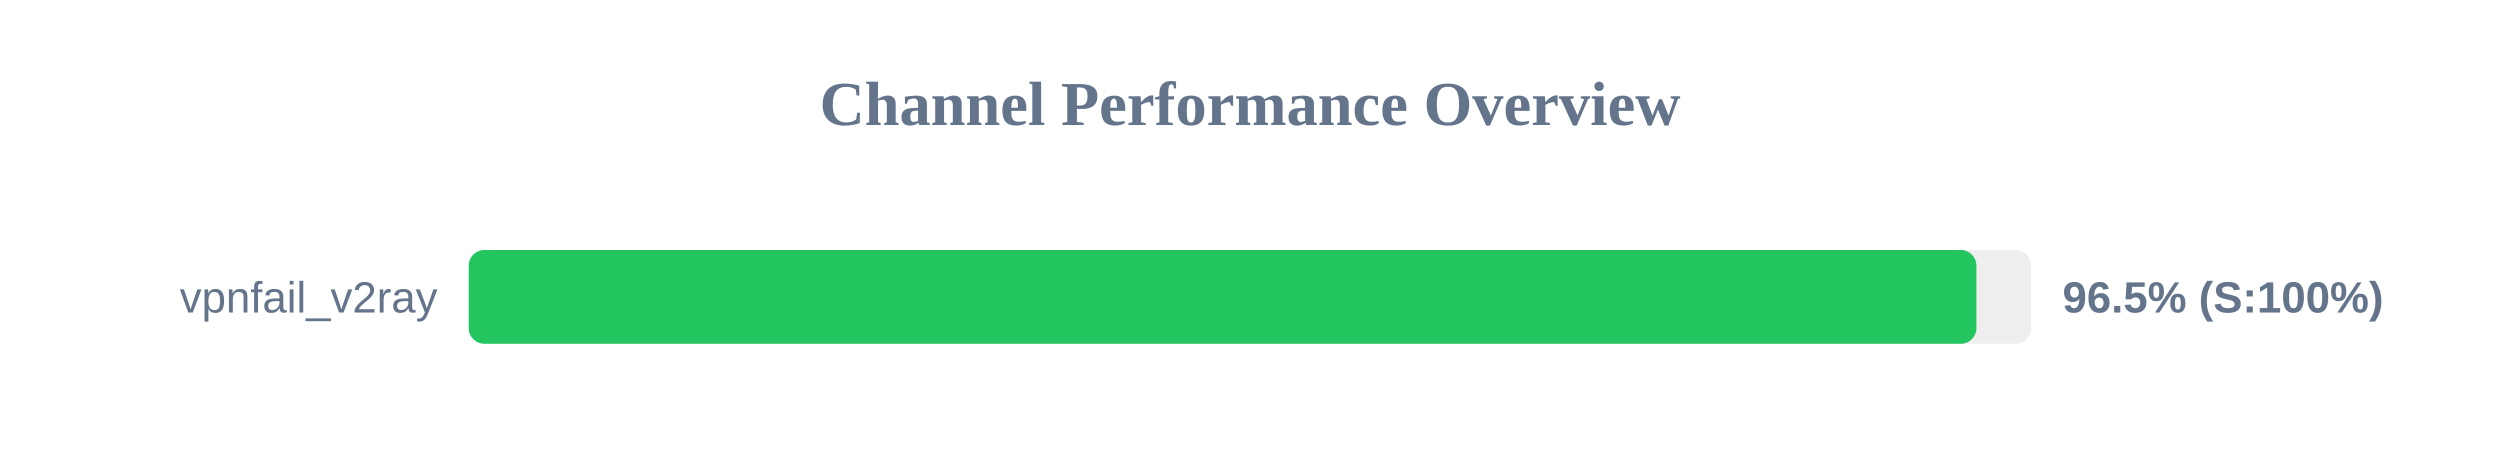
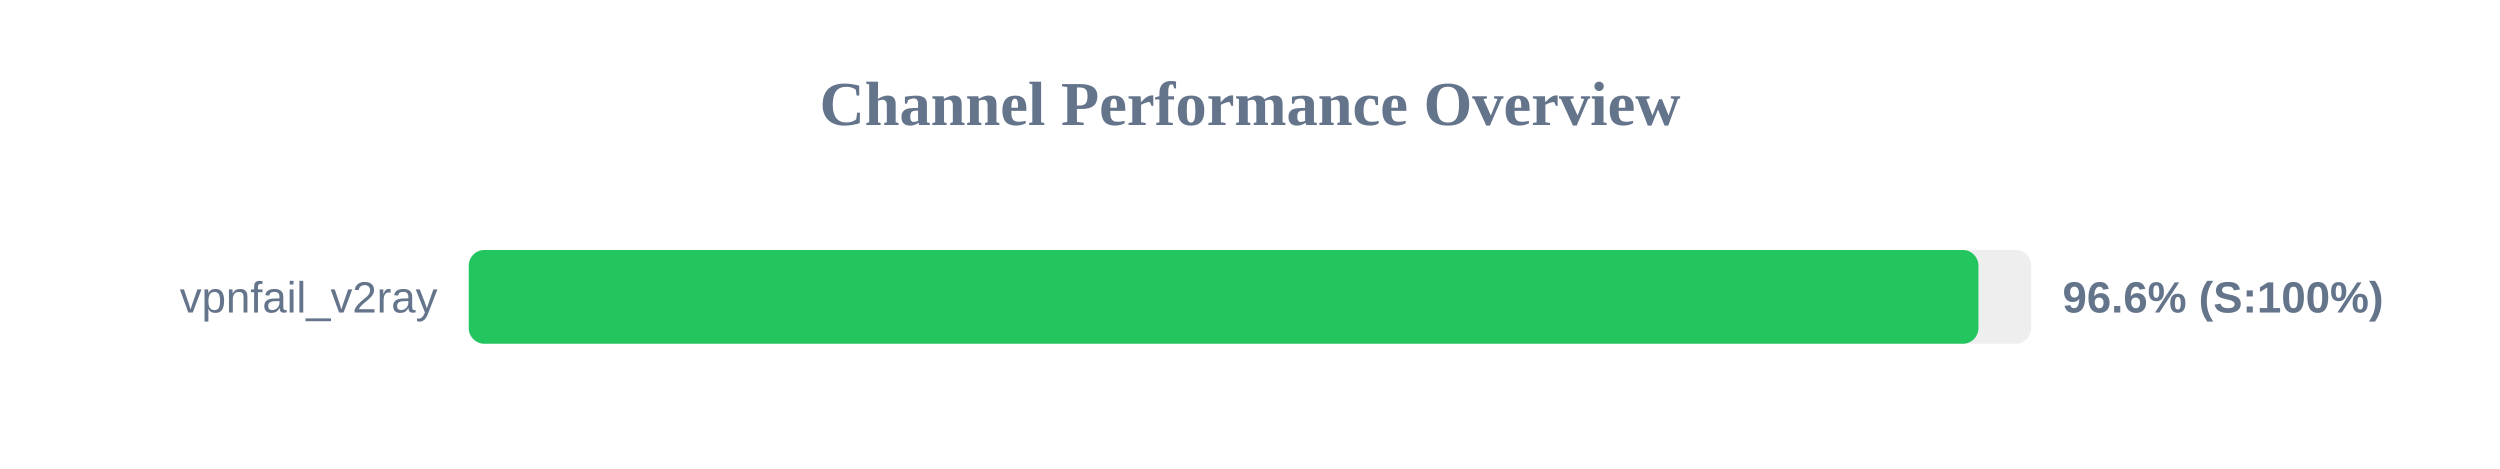
<svg xmlns="http://www.w3.org/2000/svg" width="800" height="150" version="1.1">
  <style>
        .row { font: 14px Arial; fill: #64748b; }
        .score { font: bold 14px Arial; fill: #64748b; }
    </style>
  <text x="400" y="40" text-anchor="middle" font-size="20px" font-weight="bold" fill="#64748b">Channel Performance Overview</text>
  <rect x="150" y="80" width="500" height="30" fill="#eee" rx="5" />
-   <rect x="150" y="80" width="482.45" height="30" fill="#22c55e" rx="5" />
+   <rect x="150" y="80" width="483.1" height="30" fill="#22c55e" rx="5" />
  <text x="140" y="100" text-anchor="end" class="row">vpnfail_v2ray</text>
-   <text x="660" y="100" text-anchor="start" class="score">96.5% (S:100%)</text>
+   <text x="660" y="100" text-anchor="start" class="score">96.6% (S:100%)</text>
</svg>
